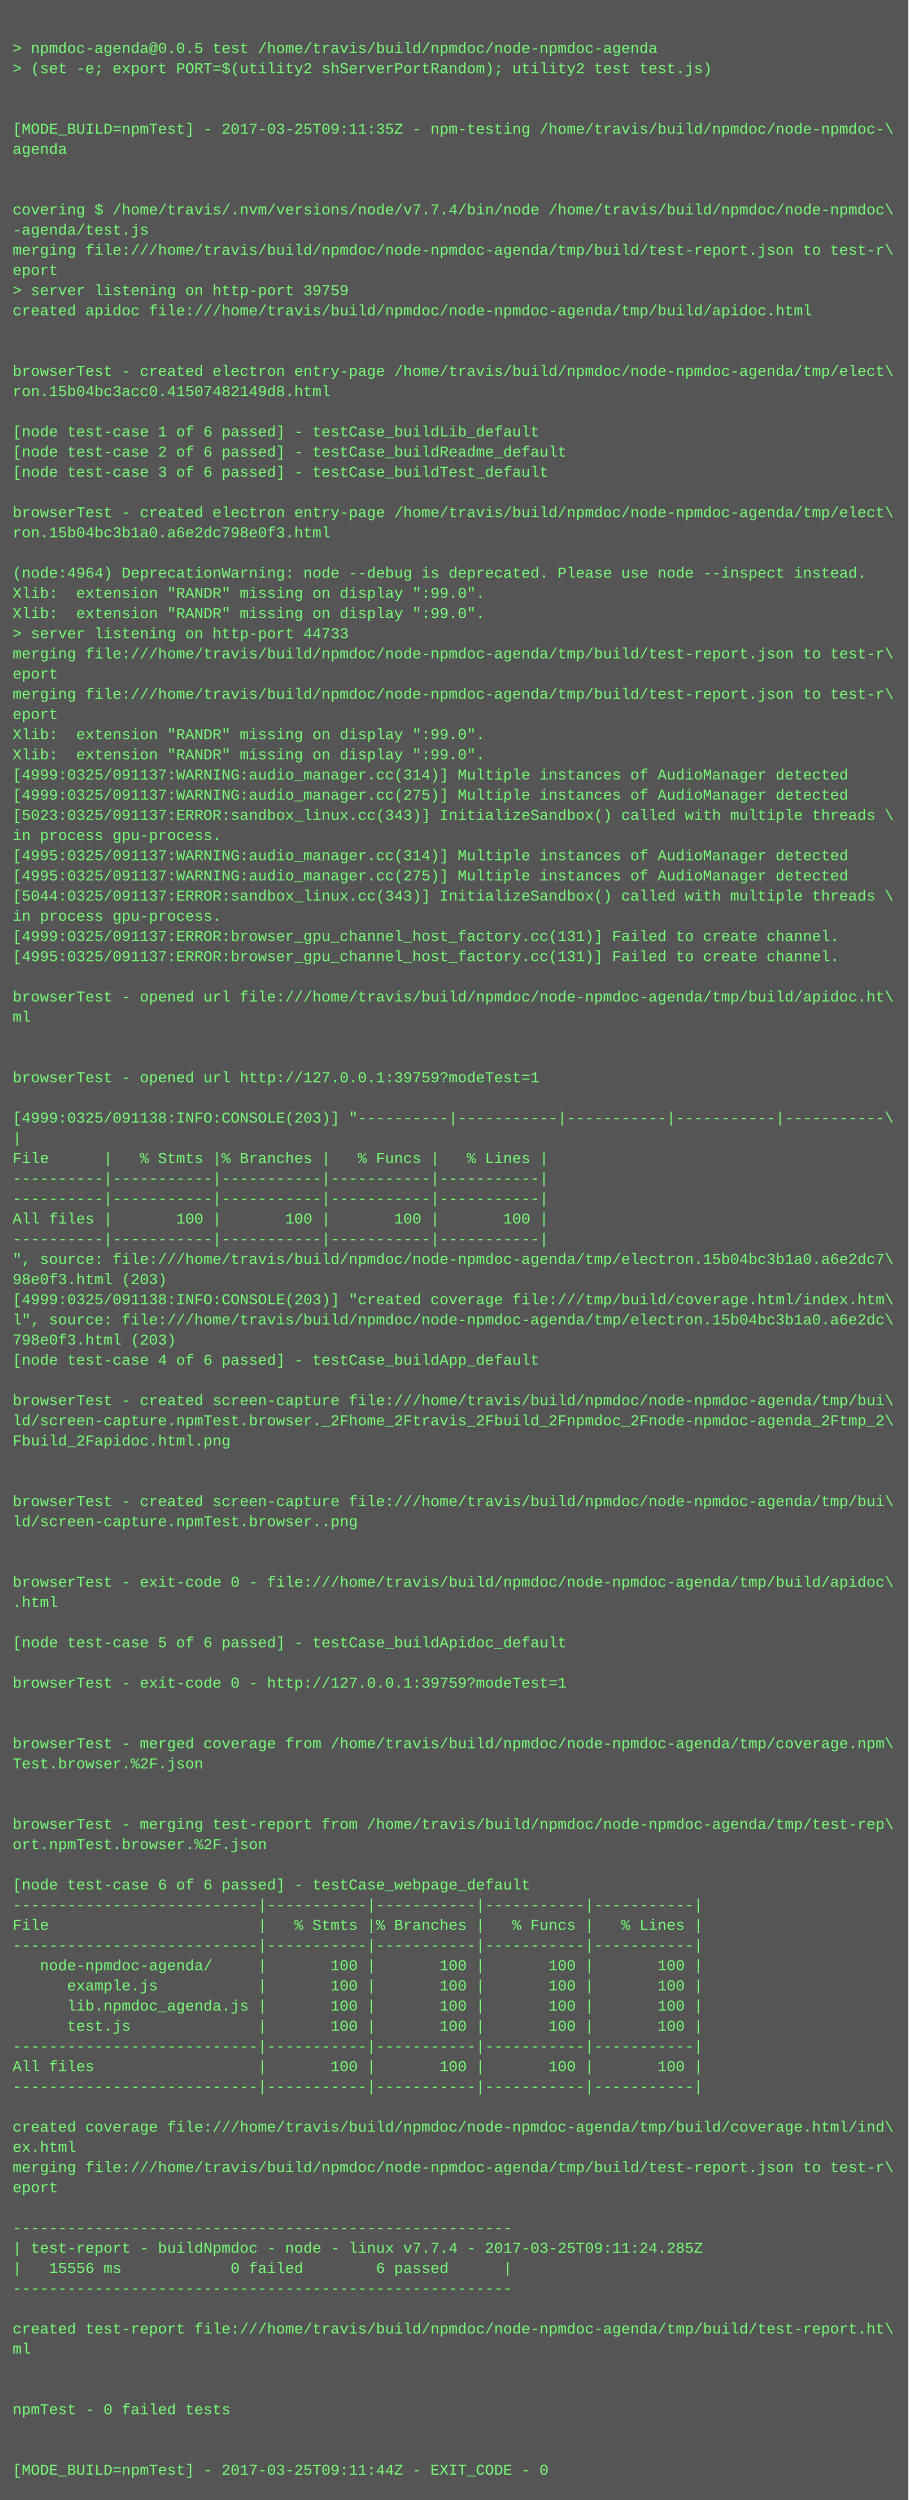
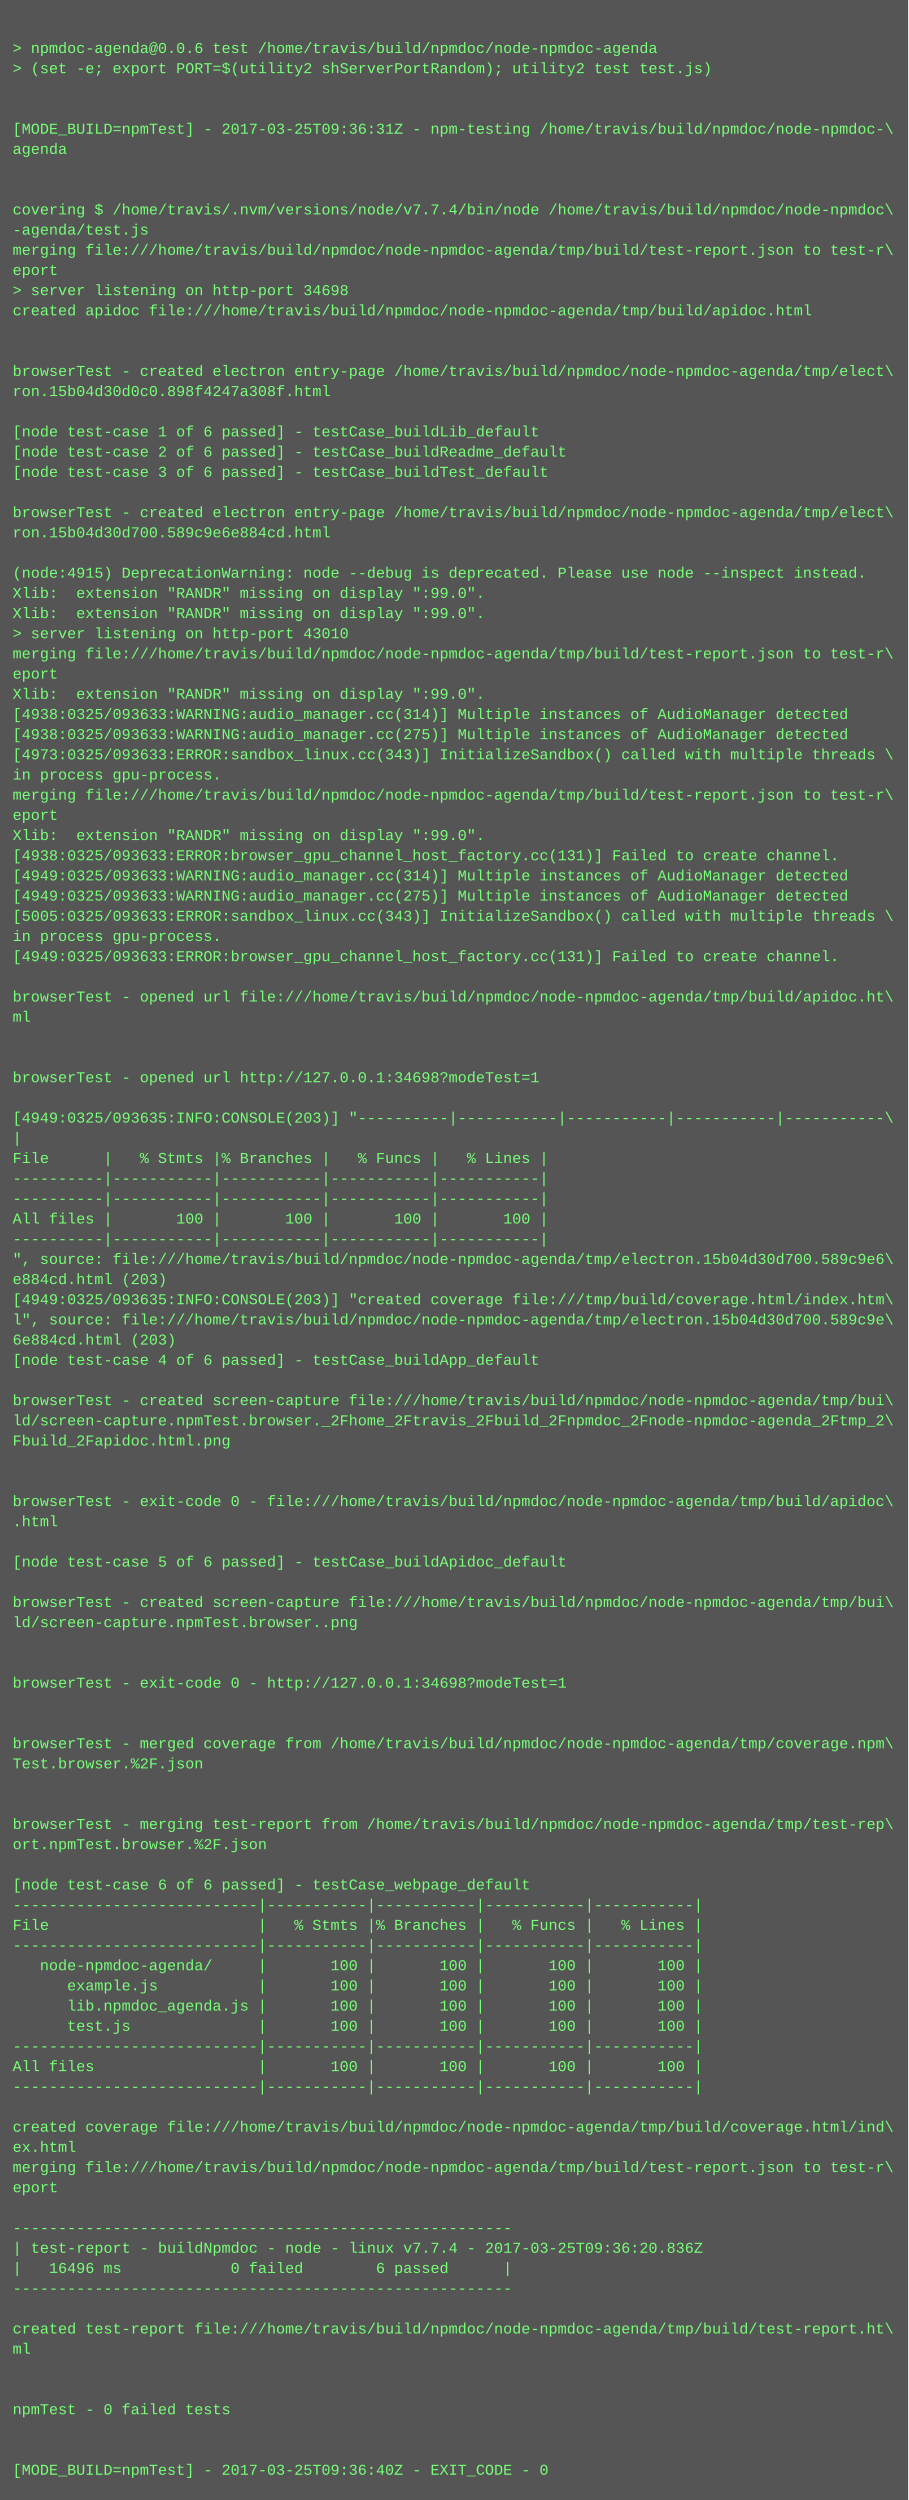
<svg xmlns="http://www.w3.org/2000/svg" height="1982" width="720">
  <rect height="1982" fill="#555" width="720" />
  <text fill="#7f7" font-family="Courier New" font-size="12" xml:space="preserve">
    <tspan x="10" y="26" />
-     <tspan x="10" y="42">&gt; npmdoc-agenda@0.0.5 test /home/travis/build/npmdoc/node-npmdoc-agenda</tspan>
+     <tspan x="10" y="42">&gt; npmdoc-agenda@0.0.6 test /home/travis/build/npmdoc/node-npmdoc-agenda</tspan>
    <tspan x="10" y="58">&gt; (set -e; export PORT=$(utility2 shServerPortRandom); utility2 test test.js)</tspan>
    <tspan x="10" y="74" />
    <tspan x="10" y="90" />
-     <tspan x="10" y="106">[MODE_BUILD=npmTest] - 2017-03-25T09:11:35Z - npm-testing /home/travis/build/npmdoc/node-npmdoc-\</tspan>
+     <tspan x="10" y="106">[MODE_BUILD=npmTest] - 2017-03-25T09:36:31Z - npm-testing /home/travis/build/npmdoc/node-npmdoc-\</tspan>
    <tspan x="10" y="122">agenda</tspan>
    <tspan x="10" y="138" />
    <tspan x="10" y="154" />
    <tspan x="10" y="170">covering $ /home/travis/.nvm/versions/node/v7.7.4/bin/node /home/travis/build/npmdoc/node-npmdoc\</tspan>
    <tspan x="10" y="186">-agenda/test.js</tspan>
    <tspan x="10" y="202">merging file:///home/travis/build/npmdoc/node-npmdoc-agenda/tmp/build/test-report.json to test-r\</tspan>
    <tspan x="10" y="218">eport</tspan>
-     <tspan x="10" y="234">&gt; server listening on http-port 39759</tspan>
+     <tspan x="10" y="234">&gt; server listening on http-port 34698</tspan>
    <tspan x="10" y="250">created apidoc file:///home/travis/build/npmdoc/node-npmdoc-agenda/tmp/build/apidoc.html</tspan>
    <tspan x="10" y="266" />
    <tspan x="10" y="282" />
    <tspan x="10" y="298">browserTest - created electron entry-page /home/travis/build/npmdoc/node-npmdoc-agenda/tmp/elect\</tspan>
-     <tspan x="10" y="314">ron.15b04bc3acc0.41507482149d8.html</tspan>
+     <tspan x="10" y="314">ron.15b04d30d0c0.898f4247a308f.html</tspan>
    <tspan x="10" y="330" />
    <tspan x="10" y="346">[node test-case 1 of 6 passed] - testCase_buildLib_default</tspan>
    <tspan x="10" y="362">[node test-case 2 of 6 passed] - testCase_buildReadme_default</tspan>
    <tspan x="10" y="378">[node test-case 3 of 6 passed] - testCase_buildTest_default</tspan>
    <tspan x="10" y="394" />
    <tspan x="10" y="410">browserTest - created electron entry-page /home/travis/build/npmdoc/node-npmdoc-agenda/tmp/elect\</tspan>
-     <tspan x="10" y="426">ron.15b04bc3b1a0.a6e2dc798e0f3.html</tspan>
+     <tspan x="10" y="426">ron.15b04d30d700.589c9e6e884cd.html</tspan>
    <tspan x="10" y="442" />
-     <tspan x="10" y="458">(node:4964) DeprecationWarning: node --debug is deprecated. Please use node --inspect instead.</tspan>
+     <tspan x="10" y="458">(node:4915) DeprecationWarning: node --debug is deprecated. Please use node --inspect instead.</tspan>
    <tspan x="10" y="474">Xlib:  extension "RANDR" missing on display ":99.0".</tspan>
    <tspan x="10" y="490">Xlib:  extension "RANDR" missing on display ":99.0".</tspan>
-     <tspan x="10" y="506">&gt; server listening on http-port 44733</tspan>
+     <tspan x="10" y="506">&gt; server listening on http-port 43010</tspan>
    <tspan x="10" y="522">merging file:///home/travis/build/npmdoc/node-npmdoc-agenda/tmp/build/test-report.json to test-r\</tspan>
    <tspan x="10" y="538">eport</tspan>
-     <tspan x="10" y="554">merging file:///home/travis/build/npmdoc/node-npmdoc-agenda/tmp/build/test-report.json to test-r\</tspan>
-     <tspan x="10" y="570">eport</tspan>
-     <tspan x="10" y="586">Xlib:  extension "RANDR" missing on display ":99.0".</tspan>
-     <tspan x="10" y="602">Xlib:  extension "RANDR" missing on display ":99.0".</tspan>
-     <tspan x="10" y="618">[4999:0325/091137:WARNING:audio_manager.cc(314)] Multiple instances of AudioManager detected</tspan>
-     <tspan x="10" y="634">[4999:0325/091137:WARNING:audio_manager.cc(275)] Multiple instances of AudioManager detected</tspan>
-     <tspan x="10" y="650">[5023:0325/091137:ERROR:sandbox_linux.cc(343)] InitializeSandbox() called with multiple threads \</tspan>
-     <tspan x="10" y="666">in process gpu-process. </tspan>
-     <tspan x="10" y="682">[4995:0325/091137:WARNING:audio_manager.cc(314)] Multiple instances of AudioManager detected</tspan>
-     <tspan x="10" y="698">[4995:0325/091137:WARNING:audio_manager.cc(275)] Multiple instances of AudioManager detected</tspan>
-     <tspan x="10" y="714">[5044:0325/091137:ERROR:sandbox_linux.cc(343)] InitializeSandbox() called with multiple threads \</tspan>
-     <tspan x="10" y="730">in process gpu-process. </tspan>
-     <tspan x="10" y="746">[4999:0325/091137:ERROR:browser_gpu_channel_host_factory.cc(131)] Failed to create channel.</tspan>
-     <tspan x="10" y="762">[4995:0325/091137:ERROR:browser_gpu_channel_host_factory.cc(131)] Failed to create channel.</tspan>
+     <tspan x="10" y="554">Xlib:  extension "RANDR" missing on display ":99.0".</tspan>
+     <tspan x="10" y="570">[4938:0325/093633:WARNING:audio_manager.cc(314)] Multiple instances of AudioManager detected</tspan>
+     <tspan x="10" y="586">[4938:0325/093633:WARNING:audio_manager.cc(275)] Multiple instances of AudioManager detected</tspan>
+     <tspan x="10" y="602">[4973:0325/093633:ERROR:sandbox_linux.cc(343)] InitializeSandbox() called with multiple threads \</tspan>
+     <tspan x="10" y="618">in process gpu-process. </tspan>
+     <tspan x="10" y="634">merging file:///home/travis/build/npmdoc/node-npmdoc-agenda/tmp/build/test-report.json to test-r\</tspan>
+     <tspan x="10" y="650">eport</tspan>
+     <tspan x="10" y="666">Xlib:  extension "RANDR" missing on display ":99.0".</tspan>
+     <tspan x="10" y="682">[4938:0325/093633:ERROR:browser_gpu_channel_host_factory.cc(131)] Failed to create channel.</tspan>
+     <tspan x="10" y="698">[4949:0325/093633:WARNING:audio_manager.cc(314)] Multiple instances of AudioManager detected</tspan>
+     <tspan x="10" y="714">[4949:0325/093633:WARNING:audio_manager.cc(275)] Multiple instances of AudioManager detected</tspan>
+     <tspan x="10" y="730">[5005:0325/093633:ERROR:sandbox_linux.cc(343)] InitializeSandbox() called with multiple threads \</tspan>
+     <tspan x="10" y="746">in process gpu-process. </tspan>
+     <tspan x="10" y="762">[4949:0325/093633:ERROR:browser_gpu_channel_host_factory.cc(131)] Failed to create channel.</tspan>
    <tspan x="10" y="778" />
    <tspan x="10" y="794">browserTest - opened url file:///home/travis/build/npmdoc/node-npmdoc-agenda/tmp/build/apidoc.ht\</tspan>
    <tspan x="10" y="810">ml</tspan>
    <tspan x="10" y="826" />
    <tspan x="10" y="842" />
-     <tspan x="10" y="858">browserTest - opened url http://127.0.0.1:39759?modeTest=1</tspan>
+     <tspan x="10" y="858">browserTest - opened url http://127.0.0.1:34698?modeTest=1</tspan>
    <tspan x="10" y="874" />
-     <tspan x="10" y="890">[4999:0325/091138:INFO:CONSOLE(203)] "----------|-----------|-----------|-----------|-----------\</tspan>
+     <tspan x="10" y="890">[4949:0325/093635:INFO:CONSOLE(203)] "----------|-----------|-----------|-----------|-----------\</tspan>
    <tspan x="10" y="906">|</tspan>
    <tspan x="10" y="922">File      |   % Stmts |% Branches |   % Funcs |   % Lines |</tspan>
    <tspan x="10" y="938">----------|-----------|-----------|-----------|-----------|</tspan>
    <tspan x="10" y="954">----------|-----------|-----------|-----------|-----------|</tspan>
    <tspan x="10" y="970">All files |       100 |       100 |       100 |       100 |</tspan>
    <tspan x="10" y="986">----------|-----------|-----------|-----------|-----------|</tspan>
-     <tspan x="10" y="1002">", source: file:///home/travis/build/npmdoc/node-npmdoc-agenda/tmp/electron.15b04bc3b1a0.a6e2dc7\</tspan>
-     <tspan x="10" y="1018">98e0f3.html (203)</tspan>
-     <tspan x="10" y="1034">[4999:0325/091138:INFO:CONSOLE(203)] "created coverage file:///tmp/build/coverage.html/index.htm\</tspan>
-     <tspan x="10" y="1050">l", source: file:///home/travis/build/npmdoc/node-npmdoc-agenda/tmp/electron.15b04bc3b1a0.a6e2dc\</tspan>
-     <tspan x="10" y="1066">798e0f3.html (203)</tspan>
+     <tspan x="10" y="1002">", source: file:///home/travis/build/npmdoc/node-npmdoc-agenda/tmp/electron.15b04d30d700.589c9e6\</tspan>
+     <tspan x="10" y="1018">e884cd.html (203)</tspan>
+     <tspan x="10" y="1034">[4949:0325/093635:INFO:CONSOLE(203)] "created coverage file:///tmp/build/coverage.html/index.htm\</tspan>
+     <tspan x="10" y="1050">l", source: file:///home/travis/build/npmdoc/node-npmdoc-agenda/tmp/electron.15b04d30d700.589c9e\</tspan>
+     <tspan x="10" y="1066">6e884cd.html (203)</tspan>
    <tspan x="10" y="1082">[node test-case 4 of 6 passed] - testCase_buildApp_default</tspan>
    <tspan x="10" y="1098" />
    <tspan x="10" y="1114">browserTest - created screen-capture file:///home/travis/build/npmdoc/node-npmdoc-agenda/tmp/bui\</tspan>
    <tspan x="10" y="1130">ld/screen-capture.npmTest.browser._2Fhome_2Ftravis_2Fbuild_2Fnpmdoc_2Fnode-npmdoc-agenda_2Ftmp_2\</tspan>
    <tspan x="10" y="1146">Fbuild_2Fapidoc.html.png</tspan>
    <tspan x="10" y="1162" />
    <tspan x="10" y="1178" />
-     <tspan x="10" y="1194">browserTest - created screen-capture file:///home/travis/build/npmdoc/node-npmdoc-agenda/tmp/bui\</tspan>
-     <tspan x="10" y="1210">ld/screen-capture.npmTest.browser..png</tspan>
+     <tspan x="10" y="1194">browserTest - exit-code 0 - file:///home/travis/build/npmdoc/node-npmdoc-agenda/tmp/build/apidoc\</tspan>
+     <tspan x="10" y="1210">.html</tspan>
    <tspan x="10" y="1226" />
-     <tspan x="10" y="1242" />
-     <tspan x="10" y="1258">browserTest - exit-code 0 - file:///home/travis/build/npmdoc/node-npmdoc-agenda/tmp/build/apidoc\</tspan>
-     <tspan x="10" y="1274">.html</tspan>
-     <tspan x="10" y="1290" />
-     <tspan x="10" y="1306">[node test-case 5 of 6 passed] - testCase_buildApidoc_default</tspan>
+     <tspan x="10" y="1242">[node test-case 5 of 6 passed] - testCase_buildApidoc_default</tspan>
+     <tspan x="10" y="1258" />
+     <tspan x="10" y="1274">browserTest - created screen-capture file:///home/travis/build/npmdoc/node-npmdoc-agenda/tmp/bui\</tspan>
+     <tspan x="10" y="1290">ld/screen-capture.npmTest.browser..png</tspan>
+     <tspan x="10" y="1306" />
    <tspan x="10" y="1322" />
-     <tspan x="10" y="1338">browserTest - exit-code 0 - http://127.0.0.1:39759?modeTest=1</tspan>
+     <tspan x="10" y="1338">browserTest - exit-code 0 - http://127.0.0.1:34698?modeTest=1</tspan>
    <tspan x="10" y="1354" />
    <tspan x="10" y="1370" />
    <tspan x="10" y="1386">browserTest - merged coverage from /home/travis/build/npmdoc/node-npmdoc-agenda/tmp/coverage.npm\</tspan>
    <tspan x="10" y="1402">Test.browser.%2F.json</tspan>
    <tspan x="10" y="1418" />
    <tspan x="10" y="1434" />
    <tspan x="10" y="1450">browserTest - merging test-report from /home/travis/build/npmdoc/node-npmdoc-agenda/tmp/test-rep\</tspan>
    <tspan x="10" y="1466">ort.npmTest.browser.%2F.json</tspan>
    <tspan x="10" y="1482" />
    <tspan x="10" y="1498">[node test-case 6 of 6 passed] - testCase_webpage_default</tspan>
    <tspan x="10" y="1514">---------------------------|-----------|-----------|-----------|-----------|</tspan>
    <tspan x="10" y="1530">File                       |   % Stmts |% Branches |   % Funcs |   % Lines |</tspan>
    <tspan x="10" y="1546">---------------------------|-----------|-----------|-----------|-----------|</tspan>
    <tspan x="10" y="1562">   node-npmdoc-agenda/     |       100 |       100 |       100 |       100 |</tspan>
    <tspan x="10" y="1578">      example.js           |       100 |       100 |       100 |       100 |</tspan>
    <tspan x="10" y="1594">      lib.npmdoc_agenda.js |       100 |       100 |       100 |       100 |</tspan>
    <tspan x="10" y="1610">      test.js              |       100 |       100 |       100 |       100 |</tspan>
    <tspan x="10" y="1626">---------------------------|-----------|-----------|-----------|-----------|</tspan>
    <tspan x="10" y="1642">All files                  |       100 |       100 |       100 |       100 |</tspan>
    <tspan x="10" y="1658">---------------------------|-----------|-----------|-----------|-----------|</tspan>
    <tspan x="10" y="1674" />
    <tspan x="10" y="1690">created coverage file:///home/travis/build/npmdoc/node-npmdoc-agenda/tmp/build/coverage.html/ind\</tspan>
    <tspan x="10" y="1706">ex.html</tspan>
    <tspan x="10" y="1722">merging file:///home/travis/build/npmdoc/node-npmdoc-agenda/tmp/build/test-report.json to test-r\</tspan>
    <tspan x="10" y="1738">eport</tspan>
    <tspan x="10" y="1754" />
    <tspan x="10" y="1770">-------------------------------------------------------</tspan>
-     <tspan x="10" y="1786">| test-report - buildNpmdoc - node - linux v7.7.4 - 2017-03-25T09:11:24.285Z</tspan>
-     <tspan x="10" y="1802">|   15556 ms            0 failed        6 passed      |</tspan>
+     <tspan x="10" y="1786">| test-report - buildNpmdoc - node - linux v7.7.4 - 2017-03-25T09:36:20.836Z</tspan>
+     <tspan x="10" y="1802">|   16496 ms            0 failed        6 passed      |</tspan>
    <tspan x="10" y="1818">-------------------------------------------------------</tspan>
    <tspan x="10" y="1834" />
    <tspan x="10" y="1850">created test-report file:///home/travis/build/npmdoc/node-npmdoc-agenda/tmp/build/test-report.ht\</tspan>
    <tspan x="10" y="1866">ml</tspan>
    <tspan x="10" y="1882" />
    <tspan x="10" y="1898" />
    <tspan x="10" y="1914">npmTest - 0 failed tests</tspan>
    <tspan x="10" y="1930" />
    <tspan x="10" y="1946" />
-     <tspan x="10" y="1962">[MODE_BUILD=npmTest] - 2017-03-25T09:11:44Z - EXIT_CODE - 0</tspan>
+     <tspan x="10" y="1962">[MODE_BUILD=npmTest] - 2017-03-25T09:36:40Z - EXIT_CODE - 0</tspan>
  </text>
</svg>
